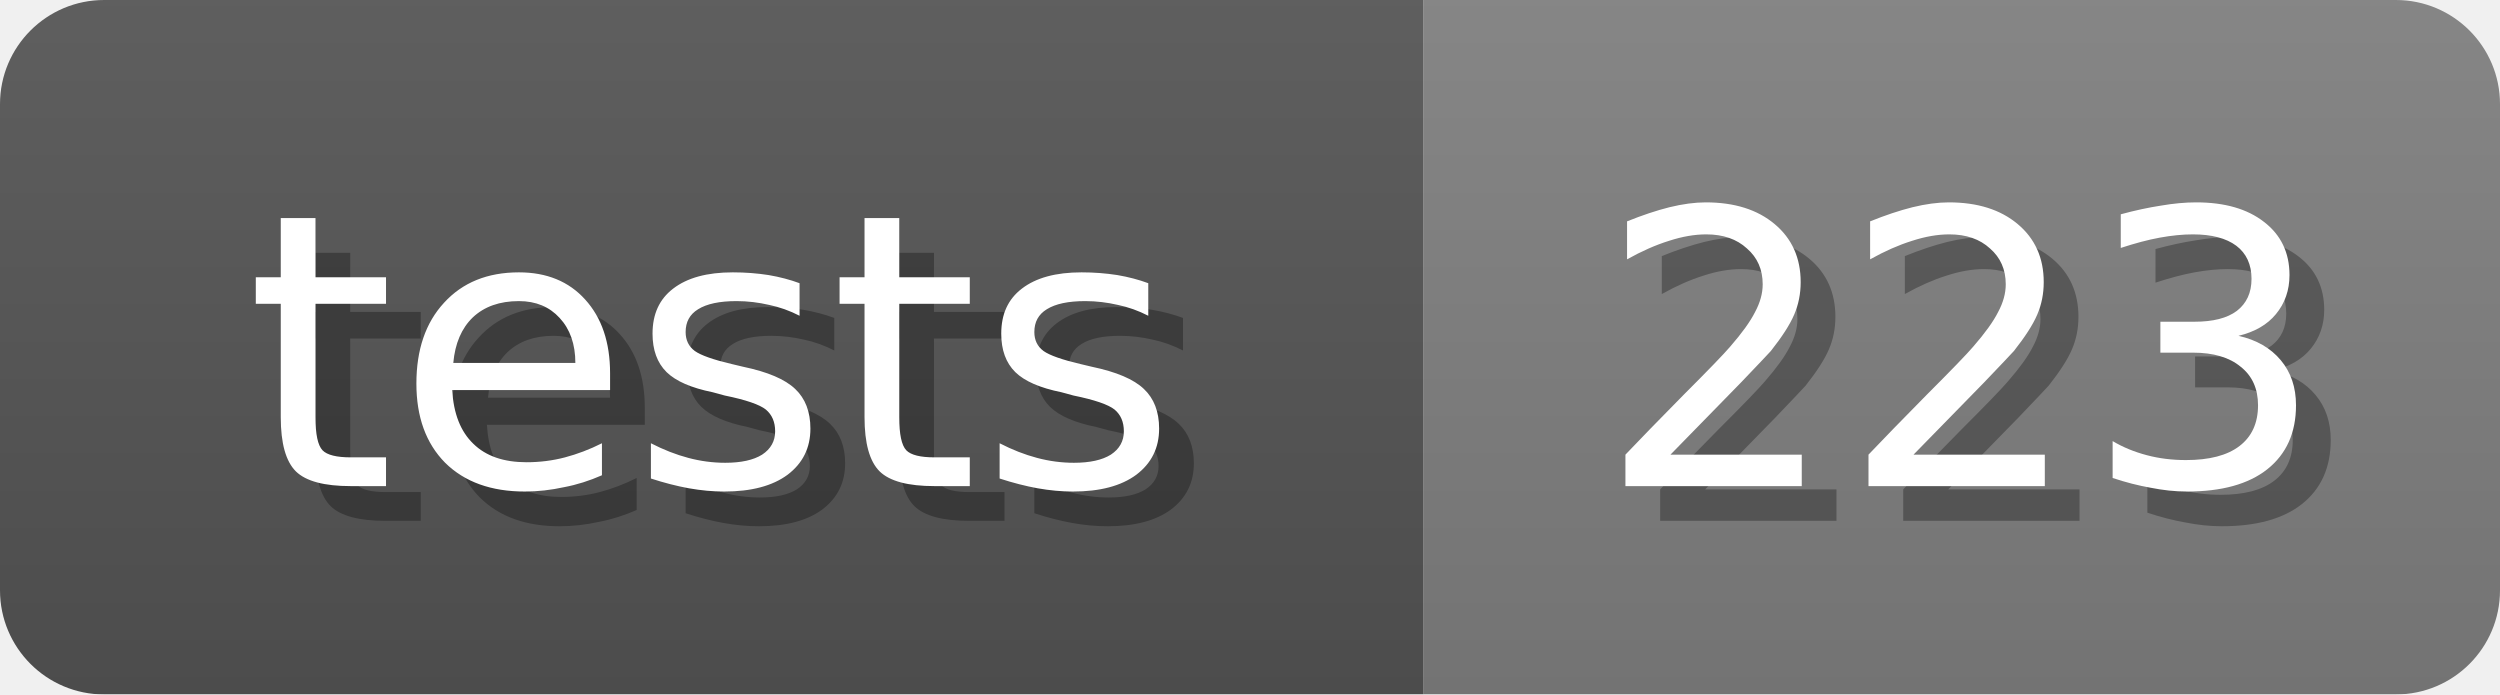
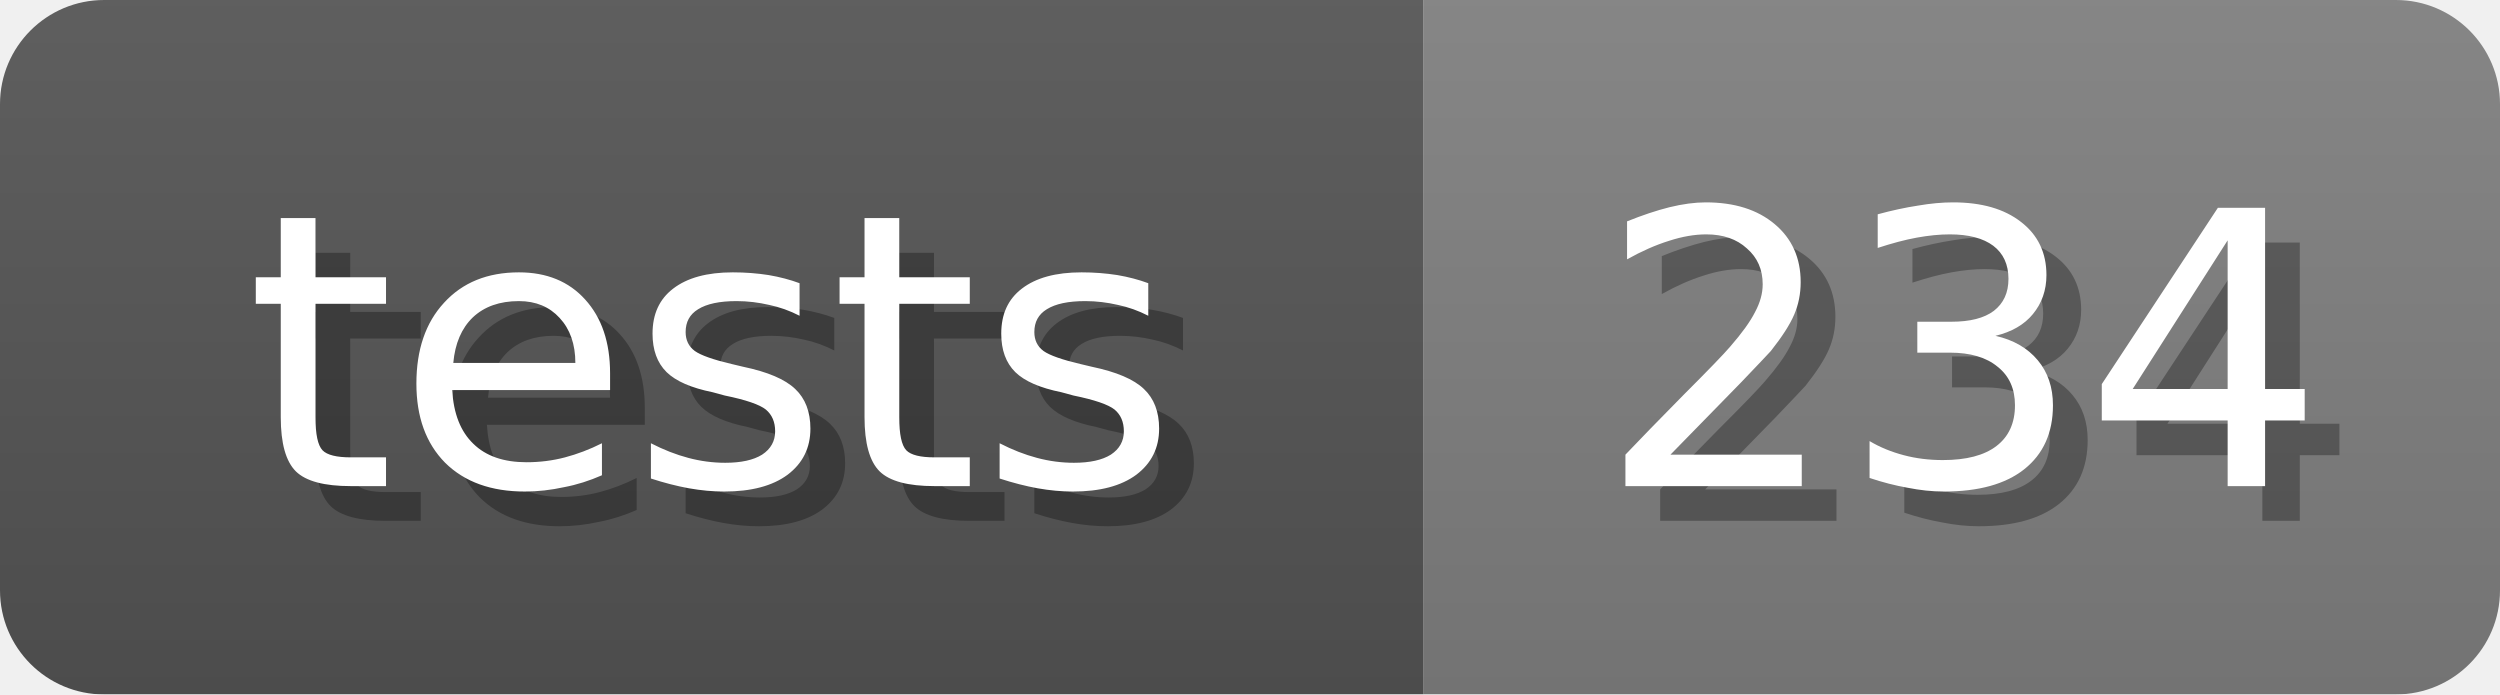
<svg xmlns="http://www.w3.org/2000/svg" width="72" height="20">
  <linearGradient id="b" x2="0" y2="100%">
    <stop offset="0" stop-color="#bbb" stop-opacity=".1" />
    <stop offset="1" stop-opacity=".1" />
  </linearGradient>
  <mask id="anybadge_7">
    <rect width="72" height="20" rx="3" fill="#fff" />
  </mask>
  <g mask="url(#anybadge_7)">
    <path fill="#555" d="M0 0h41v20H0z" />
    <path fill="#808080" d="M41 0h31v20H41z" />
    <path fill="url(#b)" d="M0 0h72v20H0z" />
  </g>
  <g fill="#fff" text-anchor="middle" font-family="DejaVu Sans,Verdana,Geneva,sans-serif" font-size="11">
    <text x="21.5" y="15" fill="#010101" fill-opacity=".3">tests</text>
    <text x="20.5" y="14">tests</text>
  </g>
  <g fill="#fff" text-anchor="middle" font-family="DejaVu Sans,Verdana,Geneva,sans-serif" font-size="11">
-     <text x="57.5" y="15" fill="#010101" fill-opacity=".3">223</text>
-     <text x="56.5" y="14">223</text>
+     <text x="57.5" y="15" fill="#010101" fill-opacity=".3">234</text>
+     <text x="56.5" y="14">234</text>
  </g>
</svg>
